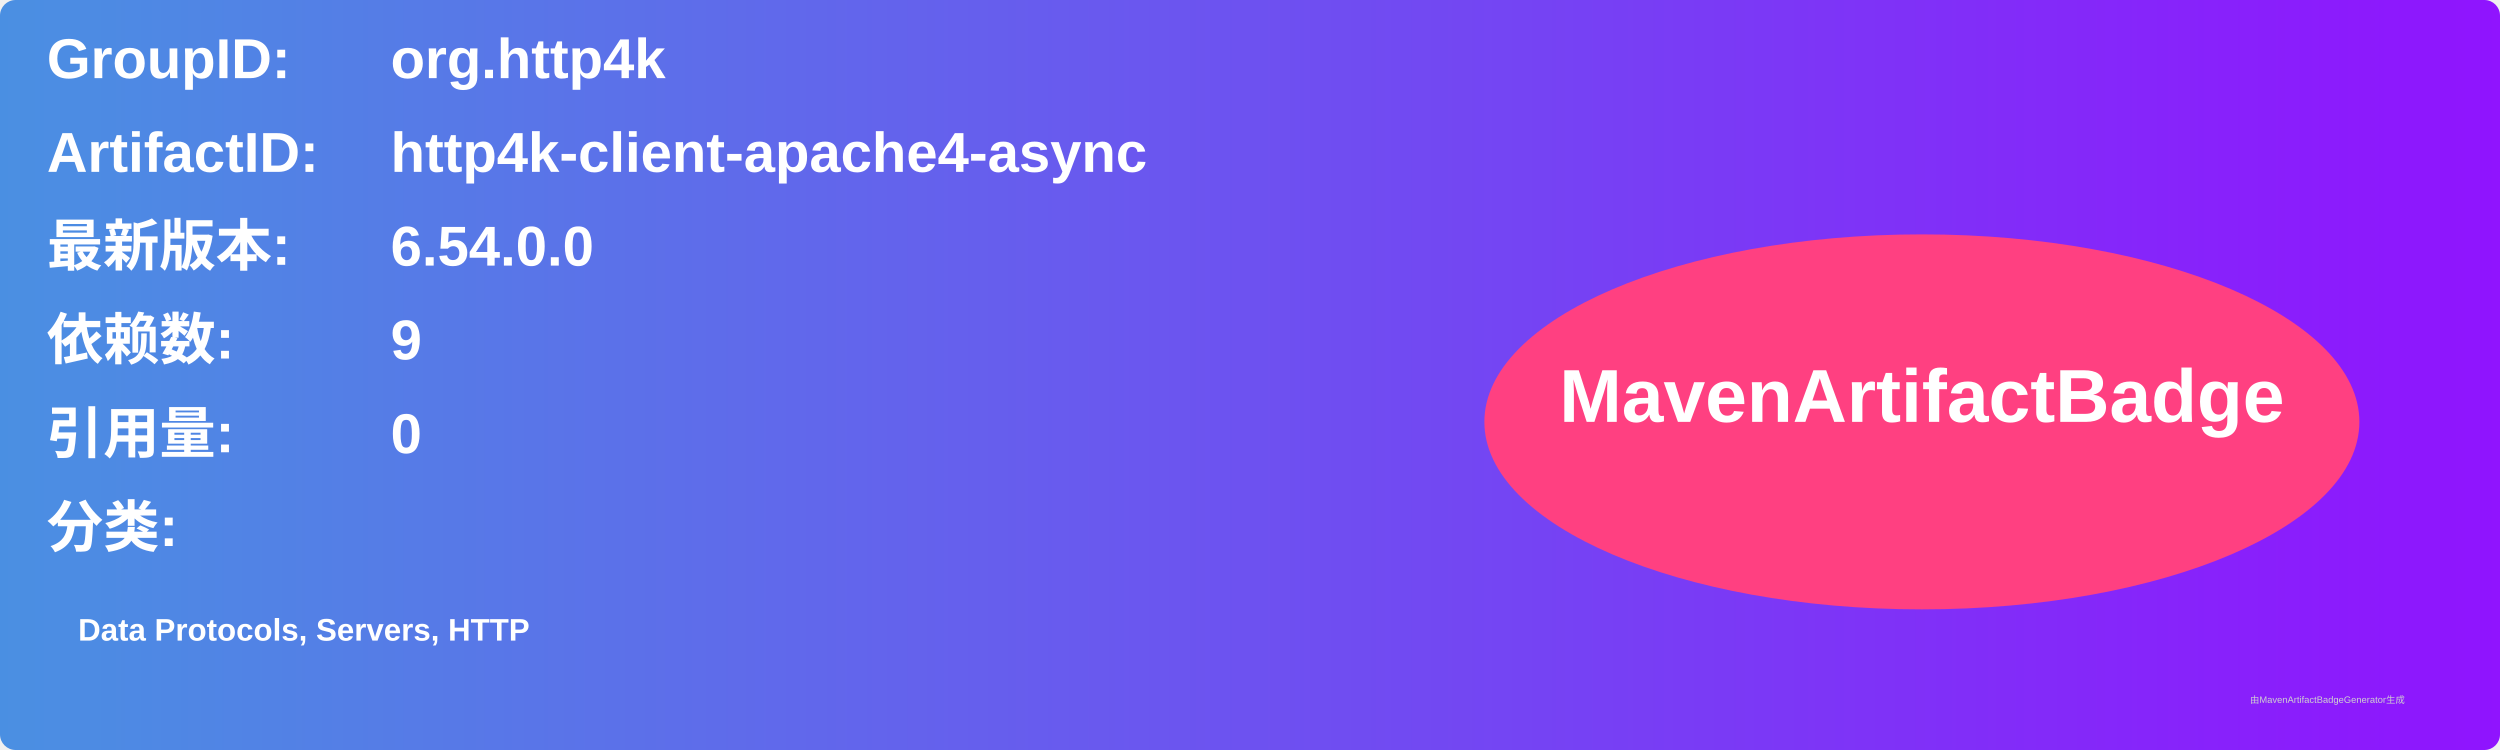
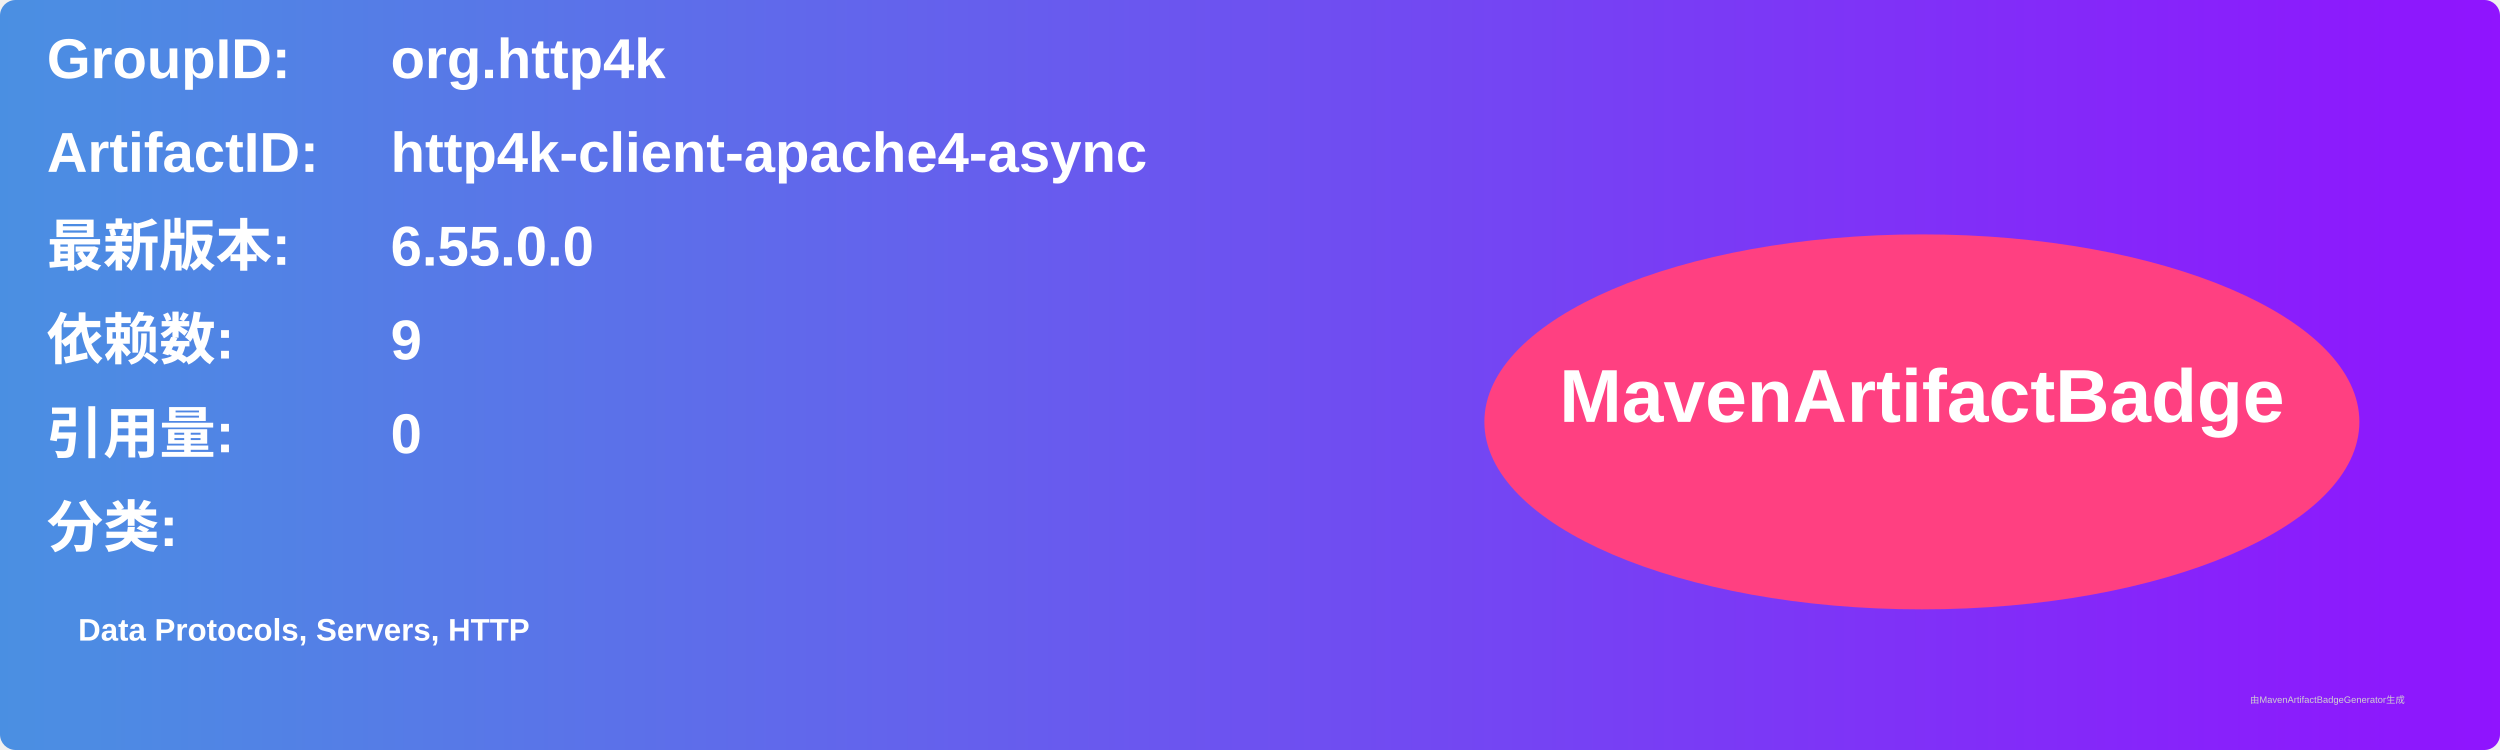
<svg xmlns="http://www.w3.org/2000/svg" width="800" height="240" viewBox="0 0 800 240">
  <linearGradient id="grad" x1="0%" y1="0%" x2="100%" y2="0%">
    <stop offset="0%" stop-color="#4a90e2" />
    <stop offset="100%" stop-color="#9013fe" />
  </linearGradient>
  <rect width="100%" height="100%" rx="5" ry="5" fill="url(#grad)" />
  <g transform="translate(15, 15)">
    <text x="0" y="10" font-family="Arial" font-size="18" fill="white" font-weight="bold" width="260">GroupID:</text>
    <text x="110" y="10" font-family="Arial" font-size="18" fill="white" font-weight="bold" width="460">org.http4k</text>
    <text x="0" y="40" font-family="Arial" font-size="18" fill="white" font-weight="bold" width="260">ArtifactID:</text>
    <text x="110" y="40" font-family="Arial" font-size="18" fill="white" font-weight="bold" width="460">http4k-client-apache4-async</text>
    <text x="0" y="70" font-family="Arial" font-size="18" fill="white" font-weight="bold">最新版本:</text>
    <text x="110" y="70" font-family="Arial" font-size="18" fill="white" font-weight="bold">
-       <tspan font-weight="bold">6.54.0.0</tspan>
+       <tspan font-weight="bold">6.55.0.0</tspan>
    </text>
    <text x="0" y="100" font-family="Arial" font-size="18" fill="white" font-weight="bold">依赖数: </text>
    <text x="110" y="100" font-family="Arial" font-size="18" fill="white">
      <tspan font-weight="bold">9</tspan>
    </text>
    <text x="0" y="130" font-family="Arial" font-size="18" fill="white" font-weight="bold">引用量: </text>
    <text x="110" y="130" font-family="Arial" font-size="18" fill="white">
      <tspan font-weight="bold">0</tspan>
    </text>
    <text x="0" y="160" font-family="Arial" font-size="18" fill="white" font-weight="bold">分类:</text>
    <text x="10" y="190" font-family="Arial" font-size="10" fill="white">
      <tspan font-weight="bold">Data Protocols, Servers, HTTP</tspan>
    </text>
    <ellipse cx="600" cy="120" rx="140" ry="60" fill="#ff4081" />
    <text x="600" y="120" text-anchor="middle" font-family="Arial" font-size="24" fill="white" font-weight="bold">MavenArtifactBadge</text>
  </g>
  <text x="720" y="225" font-family="Arial" font-size="3" fill="#d0d0d0">由MavenArtifactBadgeGenerator生成</text>
</svg>
